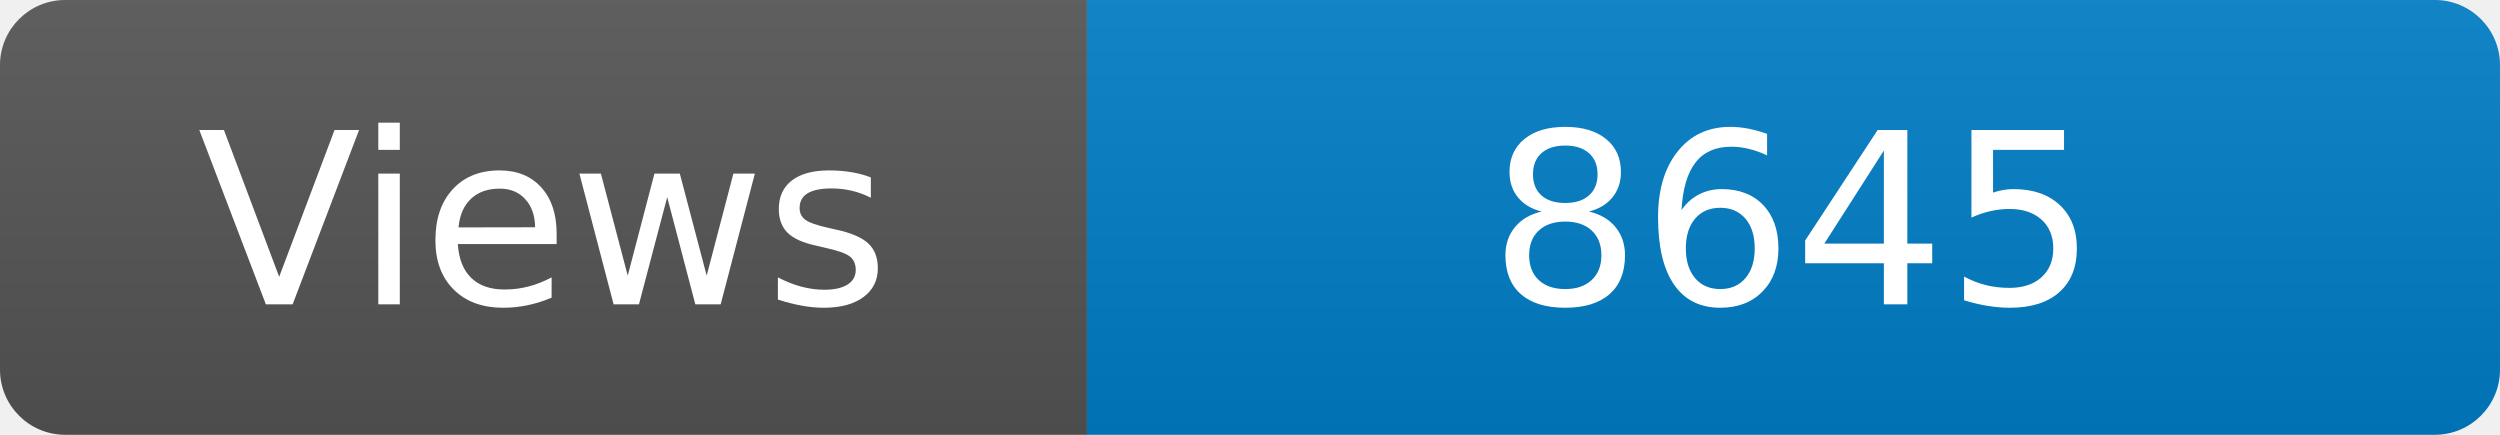
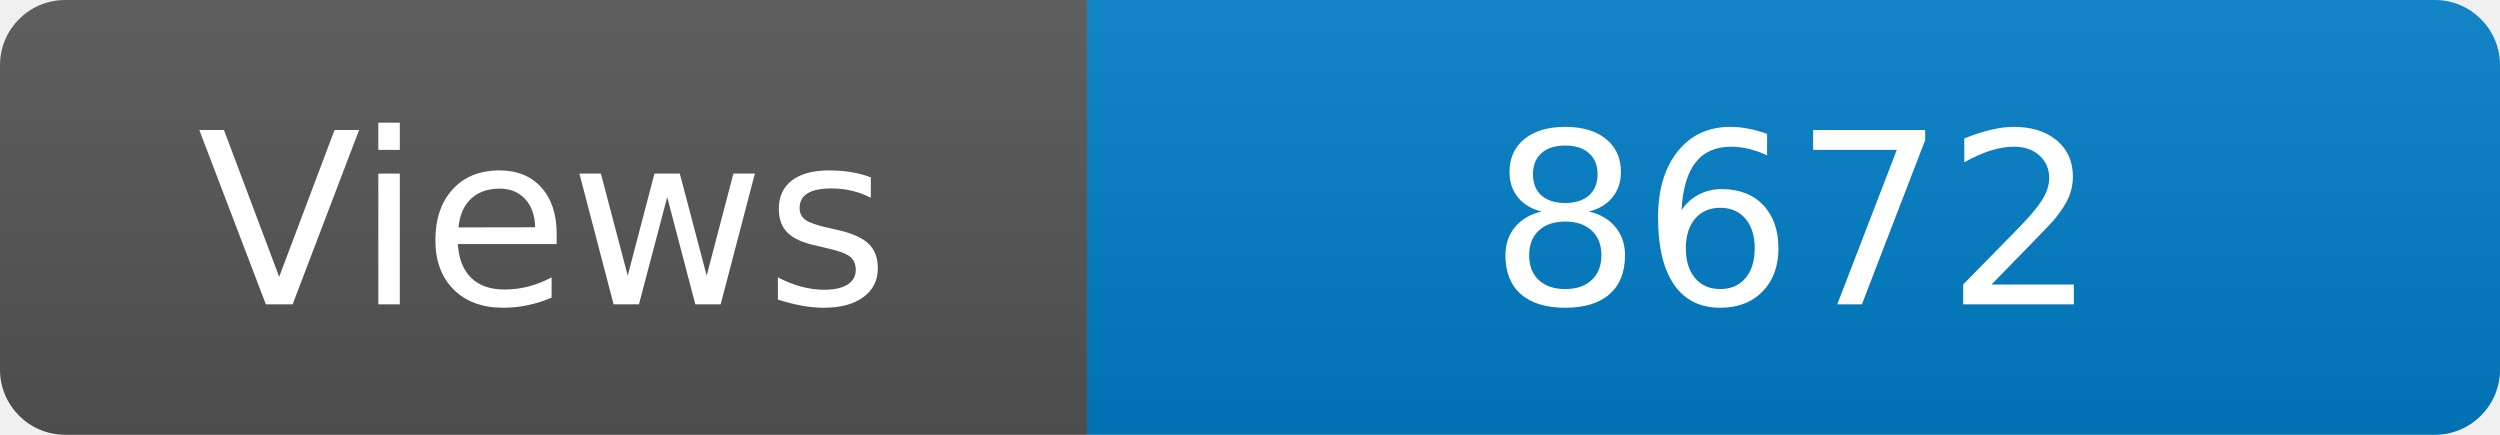
<svg xmlns="http://www.w3.org/2000/svg" width="115" height="20" role="img" aria-label="Maintained?: yes">
  <linearGradient id="s" x2="0" y2="100%">
    <stop offset="0" stop-color="#bbb" stop-opacity=".1" />
    <stop offset="1" stop-opacity=".1" />
  </linearGradient>
  <clipPath id="r">
    <rect width="115" height="20" rx="3" fill="#fff" />
  </clipPath>
  <g clip-path="url(#r)">
    <rect width="50" height="20" fill="#555" />
    <rect x="50" width="160" height="20" fill="#007ec6" />
    <rect width="115" height="20" fill="url(#s)" />
  </g>
  <g fill="#fff" text-anchor="middle" font-family="Verdana,Geneva,DejaVu Sans,sans-serif" font-size="110">
    <text x="250" y="140" transform="scale(.1)" fill="#fff">Views</text>
-     <text x="825" y="140" transform="scale(.1)" fill="#fff">8645</text>
+     <text x="825" y="140" transform="scale(.1)" fill="#fff">8672</text>
  </g>
</svg>
